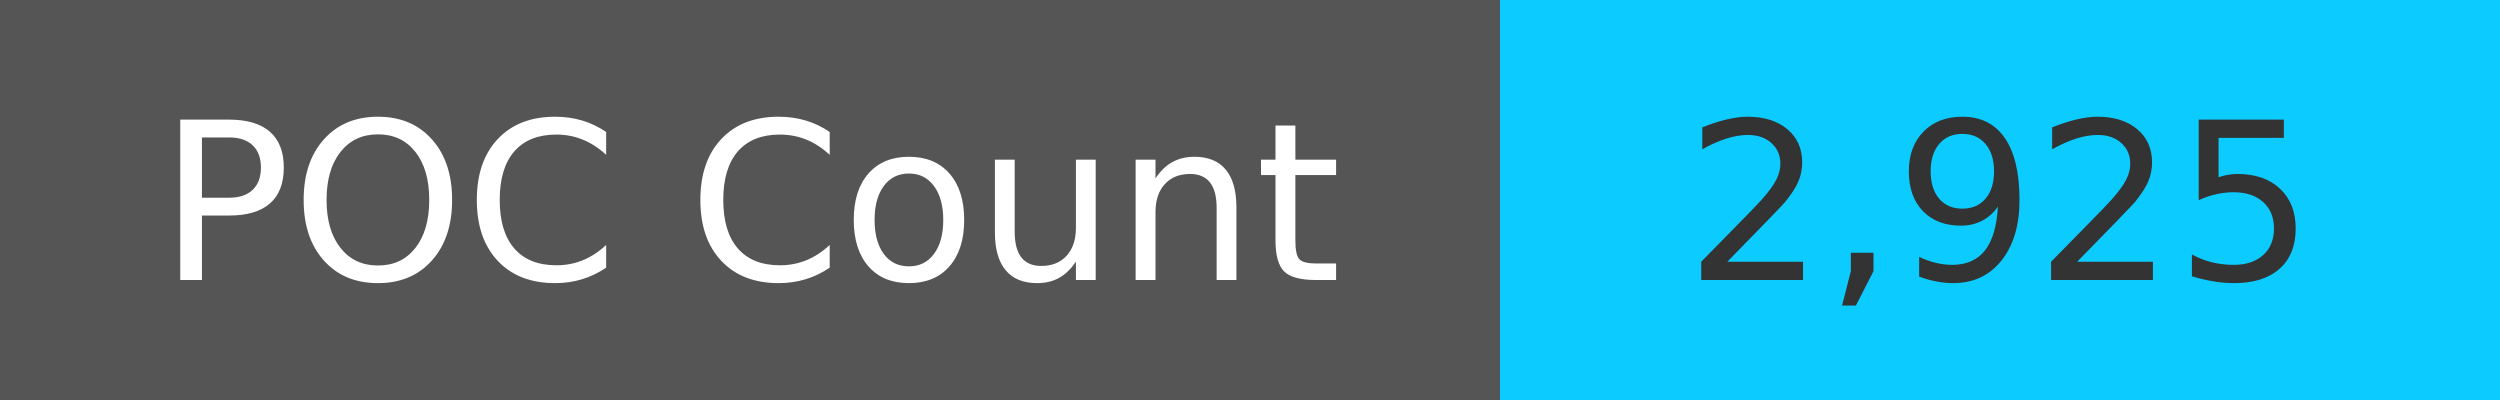
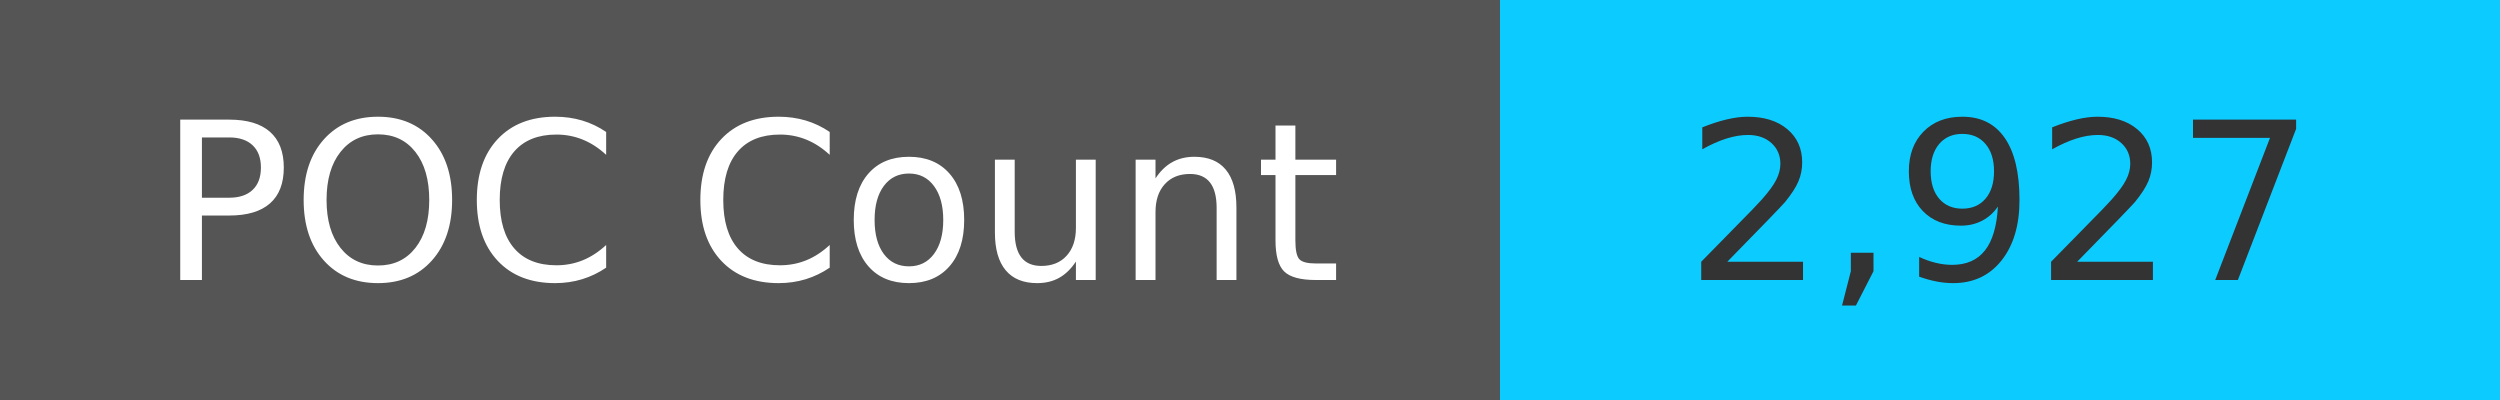
<svg xmlns="http://www.w3.org/2000/svg" width="125" height="20" role="img">
  <linearGradient id="s" x2="0" y2="100%">
    <stop offset="0" stop-color="#bbb" stop-opacity=".1" />
    <stop offset="1" stop-opacity=".1" />
  </linearGradient>
  <g>
    <rect width="75" height="20" fill="#555" />
    <rect x="75" width="267" height="20" fill="#0cccff" />
  </g>
  <g fill="#fff" text-anchor="middle" font-family="Verdana,Geneva,DejaVu Sans,sans-serif" text-rendering="geometricPrecision" font-size="110">
    <text x="375" y="140" transform="scale(.1)" fill="#fff">
            POC Count
        </text>
    <text x="1000" y="140" transform="scale(.1)" fill="#333">
-             2,925
+             2,927
        </text>
  </g>
</svg>
